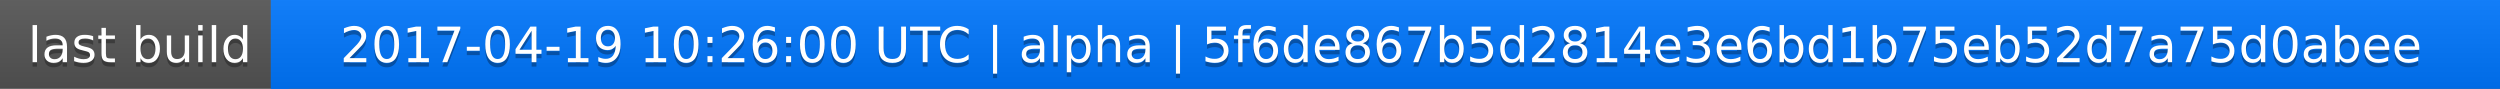
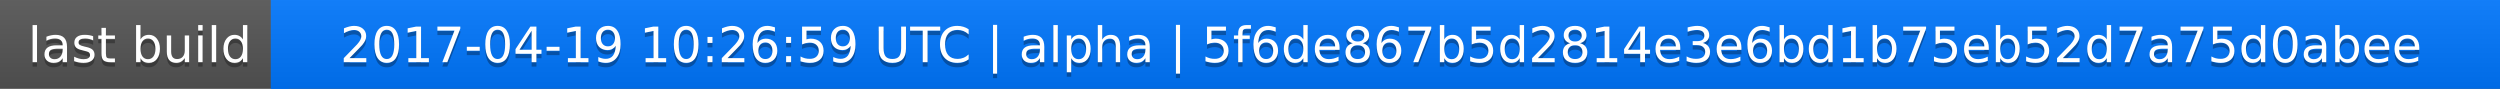
<svg xmlns="http://www.w3.org/2000/svg" width="563" height="20">
  <linearGradient id="a" x2="0" y2="100%">
    <stop offset="0" stop-color="#bbb" stop-opacity=".1" />
    <stop offset="1" stop-opacity=".1" />
  </linearGradient>
  <rect rx="0" width="563" height="20" fill="#555" />
  <rect rx="0" x="61" width="502" height="20" fill="#07f" />
  <path fill="#07f" d="M61 0h4v20h-4z" />
  <rect rx="0" width="563" height="20" fill="url(#a)" />
  <g fill="#fff" text-anchor="middle" font-family="DejaVu Sans,Verdana,Geneva,sans-serif" font-size="11">
    <text x="31.5" y="15" fill="#010101" fill-opacity=".3">last build</text>
    <text x="31.5" y="14">last build</text>
-     <text x="311" y="15" fill="#010101" fill-opacity=".3">2017-04-19 10:26:00 UTC | alpha | 5f6de867b5d2814e3e6bd1b75eb52d7a75d0abee</text>
-     <text x="311" y="14">2017-04-19 10:26:00 UTC | alpha | 5f6de867b5d2814e3e6bd1b75eb52d7a75d0abee</text>
+     <text x="311" y="15" fill="#010101" fill-opacity=".3">2017-04-19 10:26:59 UTC | alpha | 5f6de867b5d2814e3e6bd1b75eb52d7a75d0abee</text>
+     <text x="311" y="14">2017-04-19 10:26:59 UTC | alpha | 5f6de867b5d2814e3e6bd1b75eb52d7a75d0abee</text>
  </g>
</svg>
